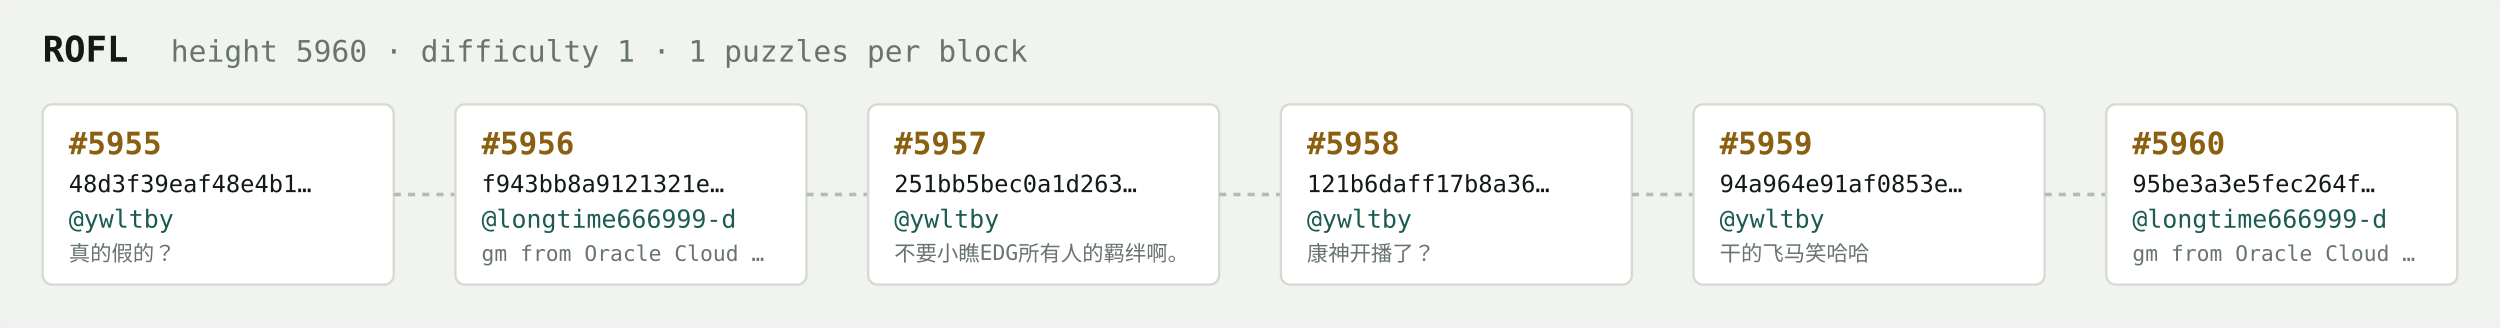
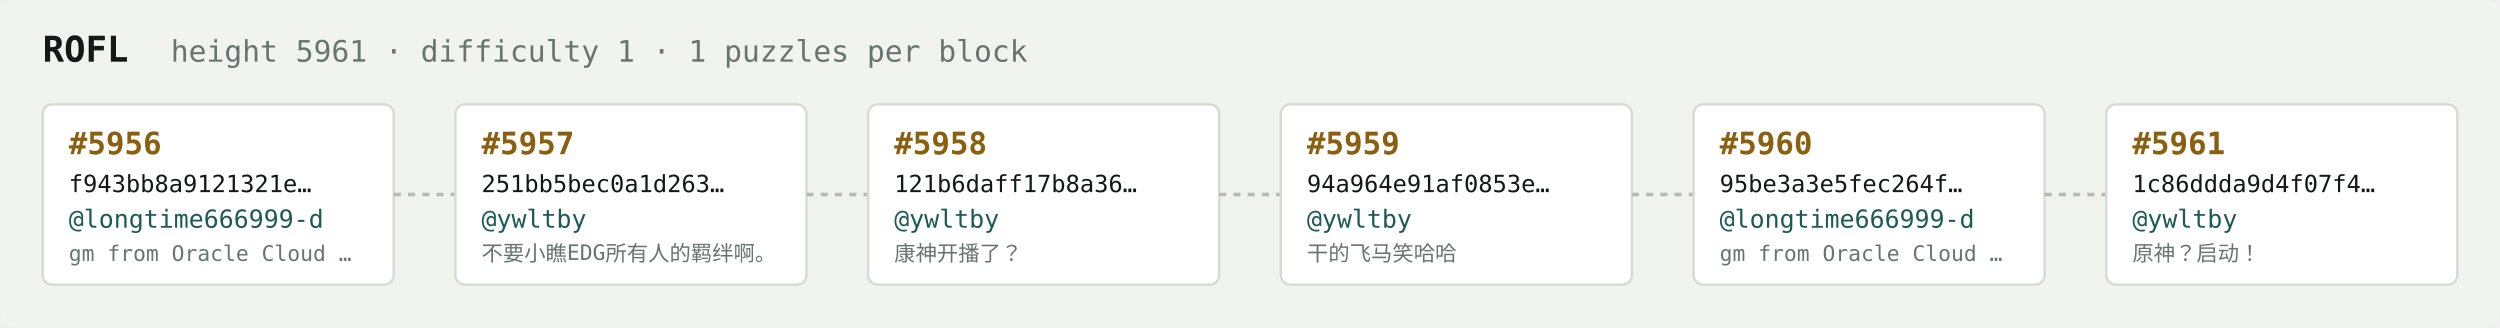
<svg xmlns="http://www.w3.org/2000/svg" width="1054" height="138" viewBox="0 0 1054 138" font-family="ui-monospace,SFMono-Regular,Menlo,monospace">
  <rect fill="#f1f3ef" width="1054" height="138" rx="6" />
  <text x="18" y="26" fill="#121916" font-size="15" font-weight="700">ROFL</text>
-   <text x="72" y="26" fill="#68746e" font-size="12.5">height 5960 · difficulty 1 · 1 puzzles per block</text>
+   <text x="72" y="26" fill="#68746e" font-size="12.5">height 5961 · difficulty 1 · 1 puzzles per block</text>
  <rect x="18" y="44" width="148" height="76" rx="4" fill="#ffffff" stroke="#d5dbd2" stroke-width="1" />
-   <text x="29" y="65" fill="#8a5f10" font-size="13" font-weight="700">#5955</text>
-   <text x="29" y="81" fill="#121916" font-size="10">48d3f39eaf48e4b1…</text>
-   <text x="29" y="96" fill="#1c5b52" font-size="10.5">@ywltby</text>
-   <text x="29" y="110" fill="#68746e" font-size="9">真的假的？</text>
+   <text x="29" y="65" fill="#8a5f10" font-size="13" font-weight="700">#5956</text>
+   <text x="29" y="81" fill="#121916" font-size="10">f943bb8a9121321e…</text>
+   <text x="29" y="96" fill="#1c5b52" font-size="10.5">@longtime666999-d</text>
+   <text x="29" y="110" fill="#68746e" font-size="9">gm from Oracle Cloud …</text>
  <line x1="166" y1="82.0" x2="192" y2="82.0" stroke="#b3bcb4" stroke-width="1.5" stroke-dasharray="3 3" />
  <rect x="192" y="44" width="148" height="76" rx="4" fill="#ffffff" stroke="#d5dbd2" stroke-width="1" />
-   <text x="203" y="65" fill="#8a5f10" font-size="13" font-weight="700">#5956</text>
-   <text x="203" y="81" fill="#121916" font-size="10">f943bb8a9121321e…</text>
-   <text x="203" y="96" fill="#1c5b52" font-size="10.5">@longtime666999-d</text>
-   <text x="203" y="110" fill="#68746e" font-size="9">gm from Oracle Cloud …</text>
+   <text x="203" y="65" fill="#8a5f10" font-size="13" font-weight="700">#5957</text>
+   <text x="203" y="81" fill="#121916" font-size="10">251bb5bec0a1d263…</text>
+   <text x="203" y="96" fill="#1c5b52" font-size="10.5">@ywltby</text>
+   <text x="203" y="110" fill="#68746e" font-size="9">不要小瞧EDG所有人的羁绊啊。</text>
  <line x1="340" y1="82.0" x2="366" y2="82.0" stroke="#b3bcb4" stroke-width="1.5" stroke-dasharray="3 3" />
  <rect x="366" y="44" width="148" height="76" rx="4" fill="#ffffff" stroke="#d5dbd2" stroke-width="1" />
-   <text x="377" y="65" fill="#8a5f10" font-size="13" font-weight="700">#5957</text>
-   <text x="377" y="81" fill="#121916" font-size="10">251bb5bec0a1d263…</text>
+   <text x="377" y="65" fill="#8a5f10" font-size="13" font-weight="700">#5958</text>
+   <text x="377" y="81" fill="#121916" font-size="10">121b6daff17b8a36…</text>
  <text x="377" y="96" fill="#1c5b52" font-size="10.5">@ywltby</text>
-   <text x="377" y="110" fill="#68746e" font-size="9">不要小瞧EDG所有人的羁绊啊。</text>
+   <text x="377" y="110" fill="#68746e" font-size="9">康神开播了？</text>
  <line x1="514" y1="82.0" x2="540" y2="82.0" stroke="#b3bcb4" stroke-width="1.5" stroke-dasharray="3 3" />
  <rect x="540" y="44" width="148" height="76" rx="4" fill="#ffffff" stroke="#d5dbd2" stroke-width="1" />
-   <text x="551" y="65" fill="#8a5f10" font-size="13" font-weight="700">#5958</text>
-   <text x="551" y="81" fill="#121916" font-size="10">121b6daff17b8a36…</text>
+   <text x="551" y="65" fill="#8a5f10" font-size="13" font-weight="700">#5959</text>
+   <text x="551" y="81" fill="#121916" font-size="10">94a964e91af0853e…</text>
  <text x="551" y="96" fill="#1c5b52" font-size="10.5">@ywltby</text>
-   <text x="551" y="110" fill="#68746e" font-size="9">康神开播了？</text>
+   <text x="551" y="110" fill="#68746e" font-size="9">干的飞马笑哈哈</text>
  <line x1="688" y1="82.0" x2="714" y2="82.0" stroke="#b3bcb4" stroke-width="1.5" stroke-dasharray="3 3" />
  <rect x="714" y="44" width="148" height="76" rx="4" fill="#ffffff" stroke="#d5dbd2" stroke-width="1" />
-   <text x="725" y="65" fill="#8a5f10" font-size="13" font-weight="700">#5959</text>
-   <text x="725" y="81" fill="#121916" font-size="10">94a964e91af0853e…</text>
-   <text x="725" y="96" fill="#1c5b52" font-size="10.5">@ywltby</text>
-   <text x="725" y="110" fill="#68746e" font-size="9">干的飞马笑哈哈</text>
+   <text x="725" y="65" fill="#8a5f10" font-size="13" font-weight="700">#5960</text>
+   <text x="725" y="81" fill="#121916" font-size="10">95be3a3e5fec264f…</text>
+   <text x="725" y="96" fill="#1c5b52" font-size="10.5">@longtime666999-d</text>
+   <text x="725" y="110" fill="#68746e" font-size="9">gm from Oracle Cloud …</text>
  <line x1="862" y1="82.0" x2="888" y2="82.0" stroke="#b3bcb4" stroke-width="1.5" stroke-dasharray="3 3" />
  <rect x="888" y="44" width="148" height="76" rx="4" fill="#ffffff" stroke="#d5dbd2" stroke-width="1" />
-   <text x="899" y="65" fill="#8a5f10" font-size="13" font-weight="700">#5960</text>
-   <text x="899" y="81" fill="#121916" font-size="10">95be3a3e5fec264f…</text>
-   <text x="899" y="96" fill="#1c5b52" font-size="10.5">@longtime666999-d</text>
-   <text x="899" y="110" fill="#68746e" font-size="9">gm from Oracle Cloud …</text>
+   <text x="899" y="65" fill="#8a5f10" font-size="13" font-weight="700">#5961</text>
+   <text x="899" y="81" fill="#121916" font-size="10">1c86ddda9d4f07f4…</text>
+   <text x="899" y="96" fill="#1c5b52" font-size="10.5">@ywltby</text>
+   <text x="899" y="110" fill="#68746e" font-size="9">原神？启动！</text>
</svg>
